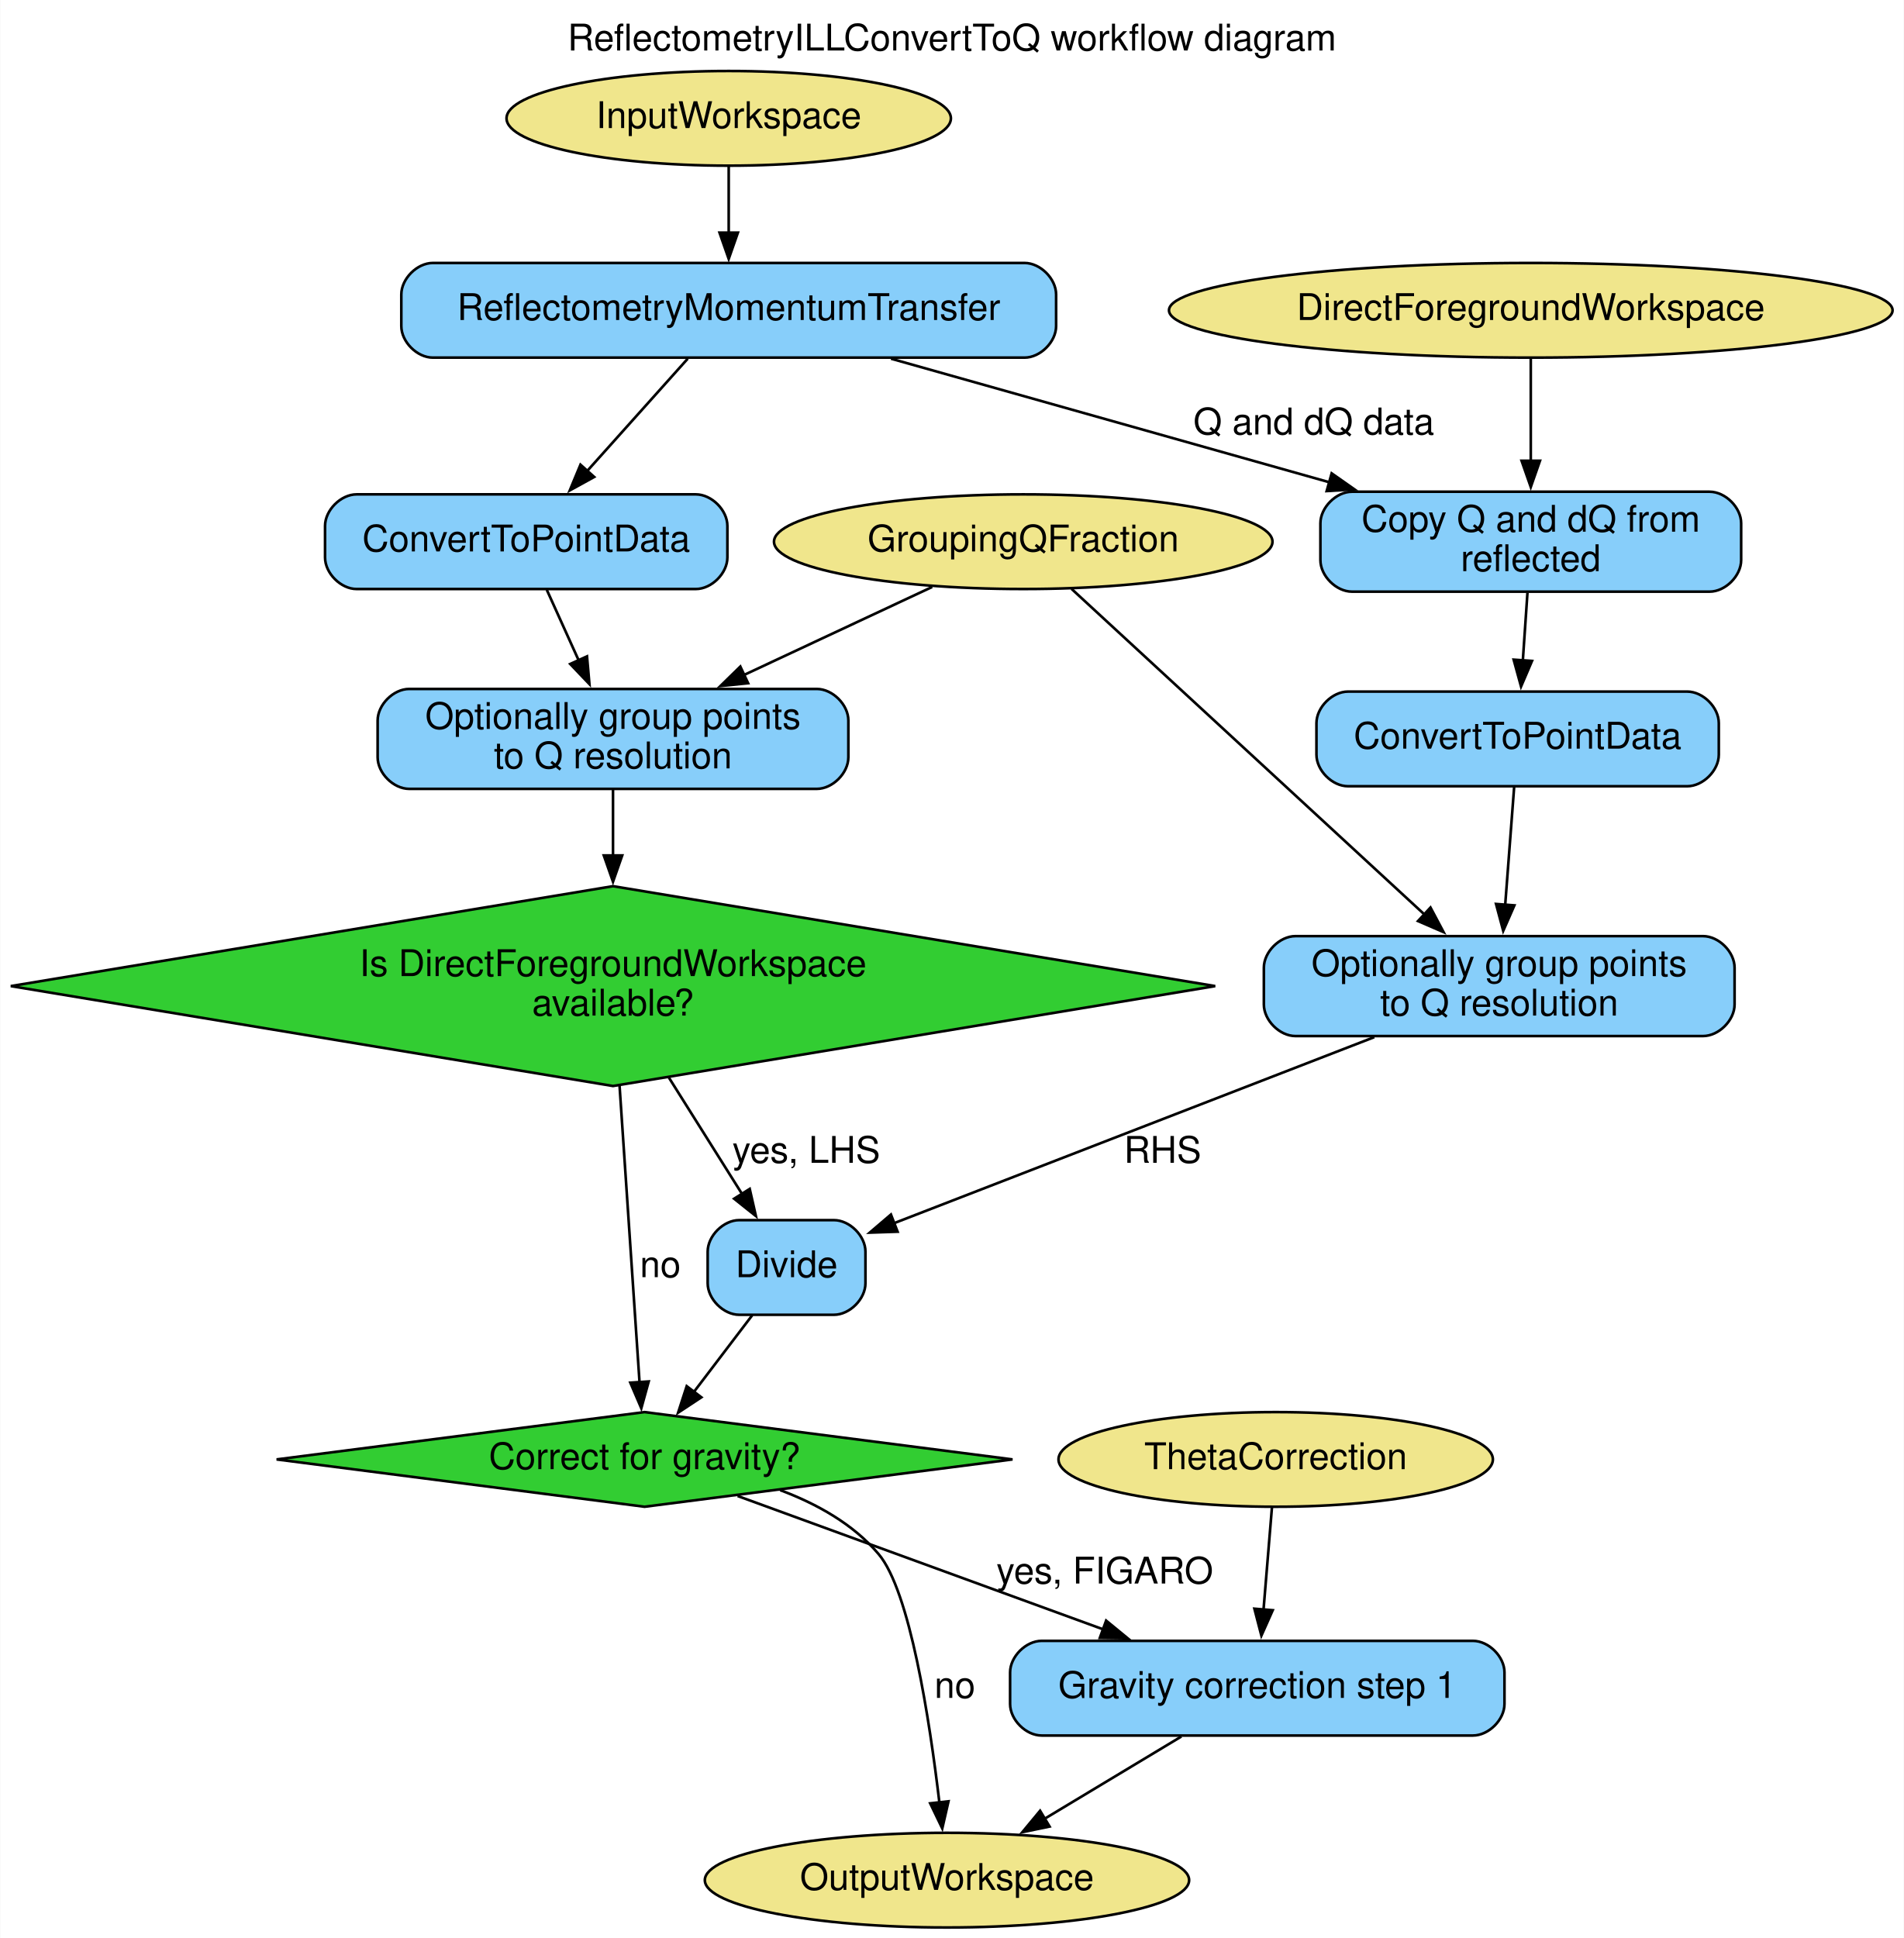
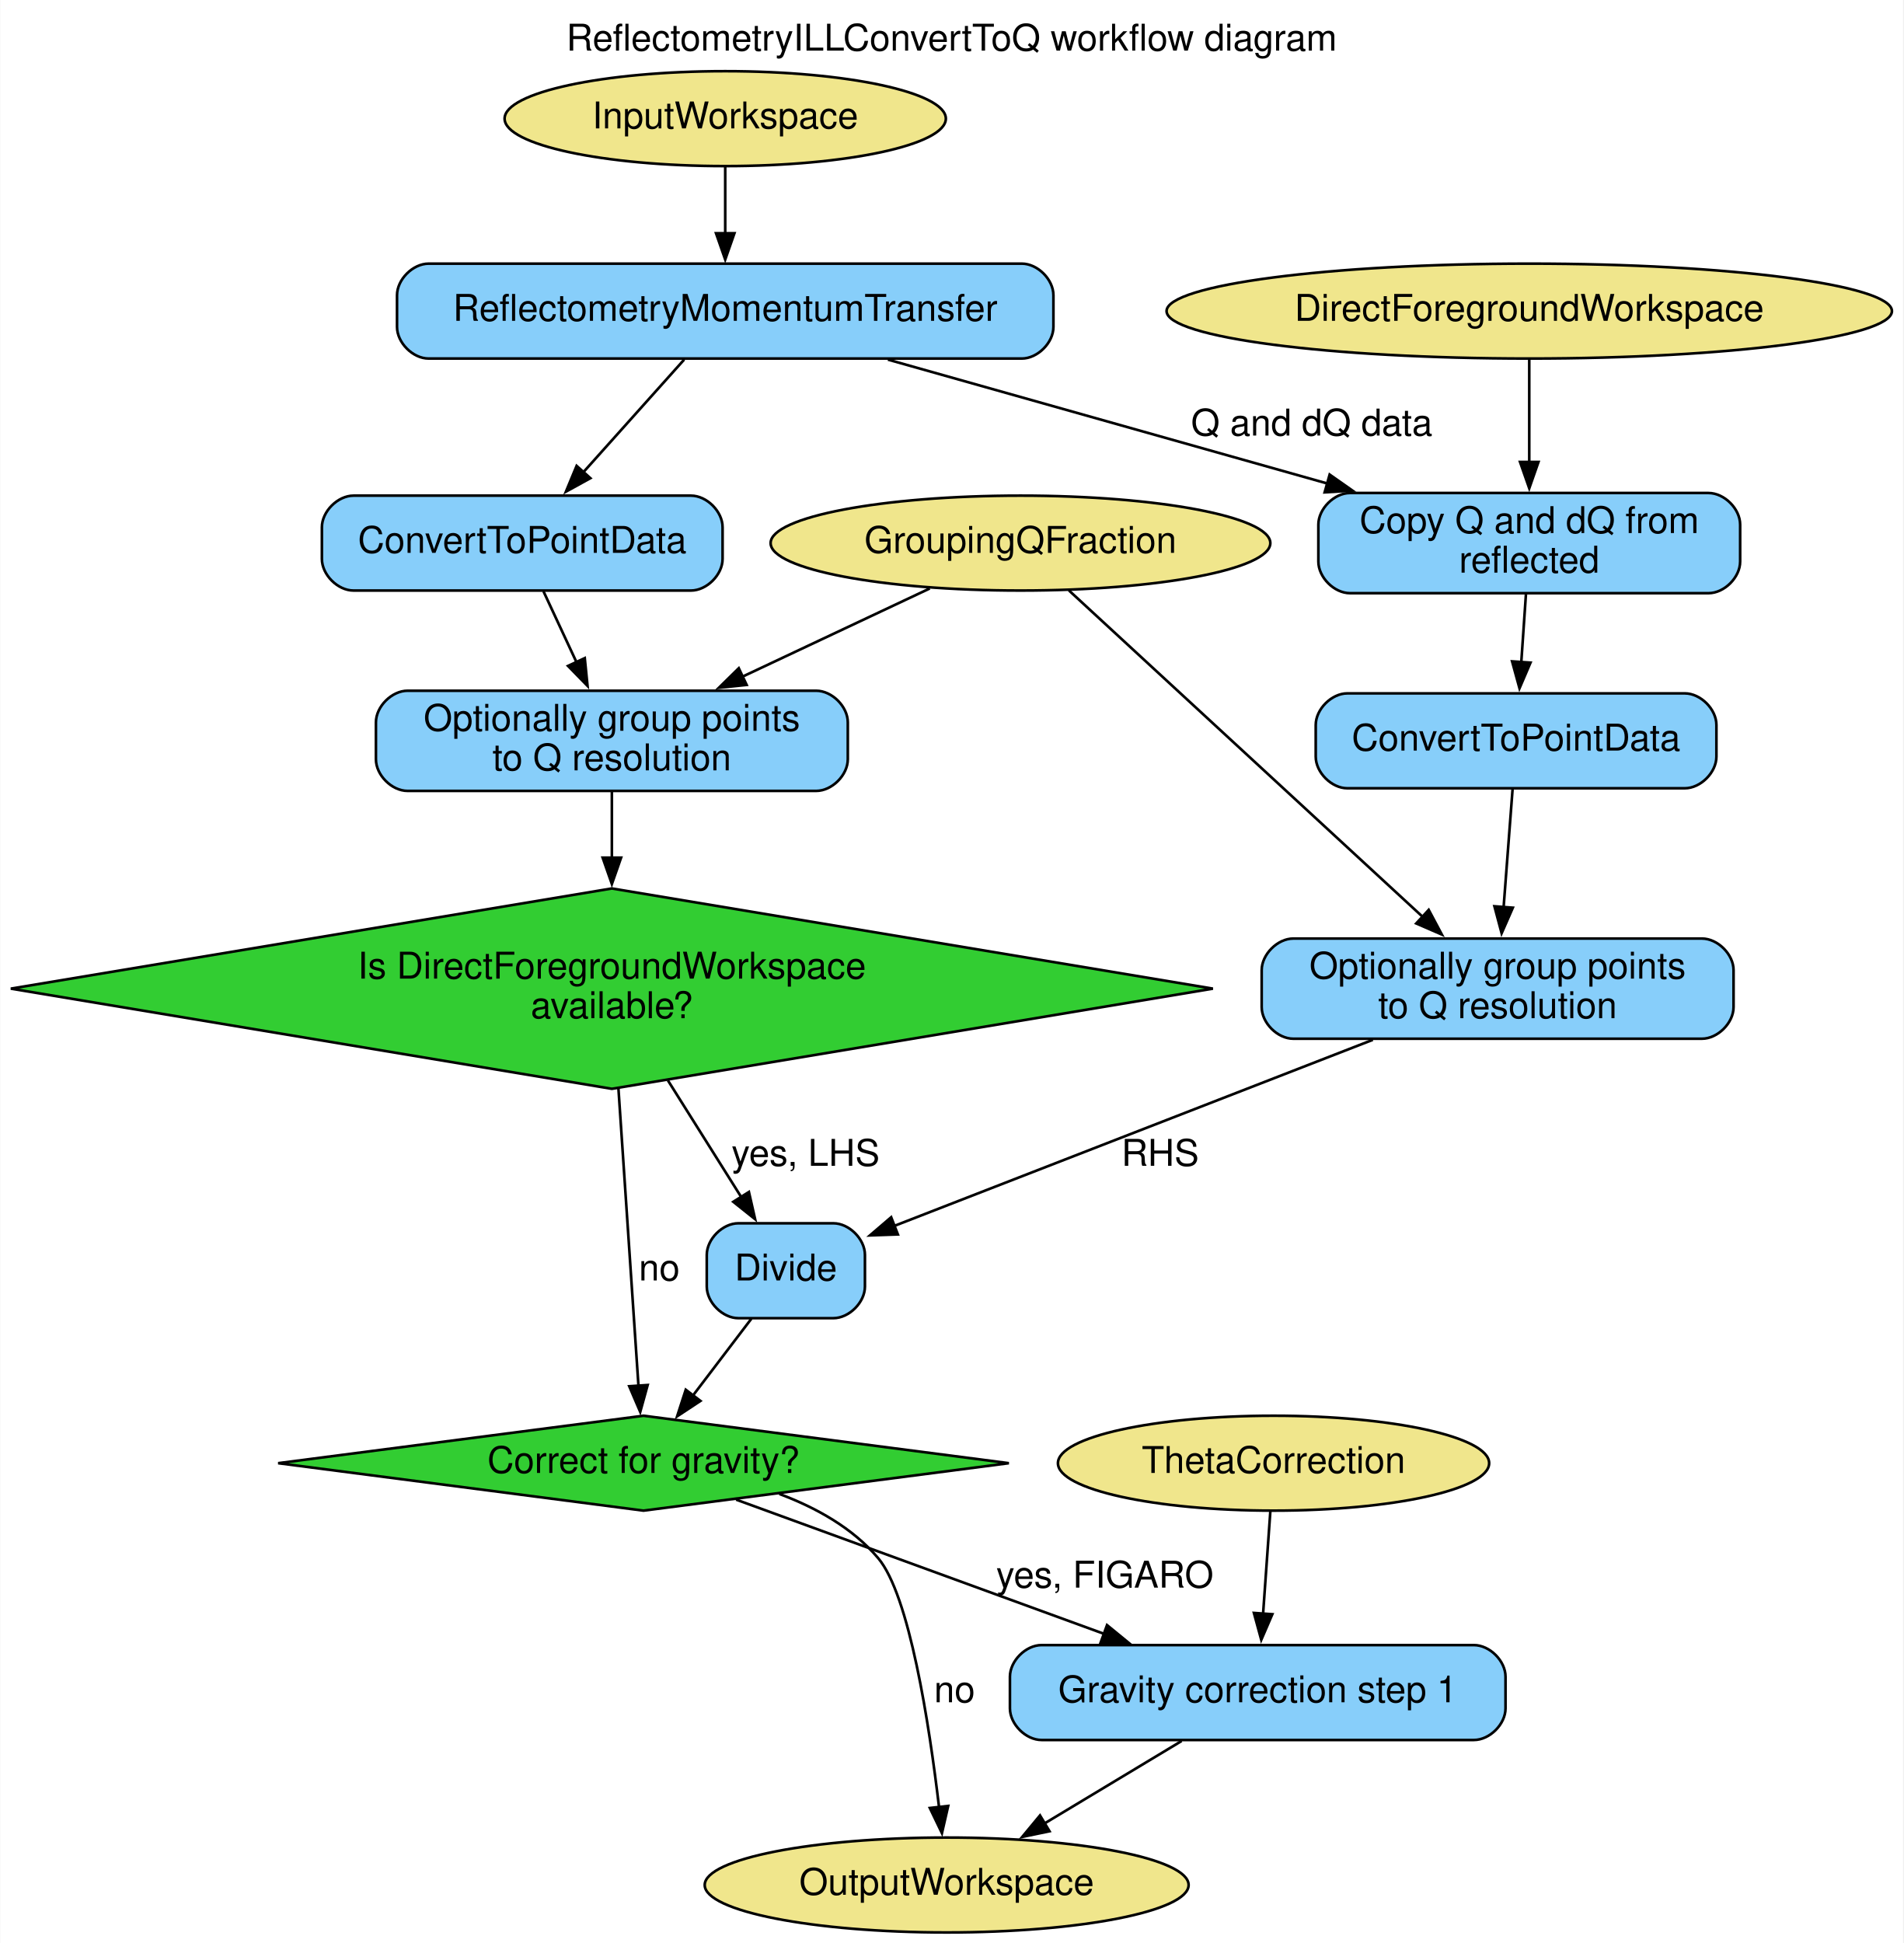
- <svg xmlns="http://www.w3.org/2000/svg" width="724pt" height="737pt" viewBox="0.00 0.00 723.79 737.00">
+ <svg xmlns="http://www.w3.org/2000/svg" width="722pt" height="737pt" viewBox="0.00 0.00 721.79 737.00">
  <g id="graph0" class="graph" transform="scale(1 1) rotate(0) translate(4 733)">
-     <polygon fill="white" stroke="none" points="-4,4 -4,-733 719.79,-733 719.79,4 -4,4" />
-     <text text-anchor="middle" x="357.89" y="-713.8" font-family="Helvetica,sans-Serif" font-size="14.00">ReflectometryILLConvertToQ workflow diagram</text>
+     <polygon fill="white" stroke="none" points="-4,4 -4,-733 717.79,-733 717.79,4 -4,4" />
+     <text text-anchor="middle" x="356.89" y="-713.8" font-family="Helvetica,sans-Serif" font-size="14.00">ReflectometryILLConvertToQ workflow diagram</text>
    <g id="node1" class="node">
-       <ellipse fill="khaki" stroke="black" cx="273" cy="-688" rx="84.49" ry="18" />
-       <text text-anchor="middle" x="273" y="-684.3" font-family="Helvetica,sans-Serif" font-size="14.00">InputWorkspace</text>
+       <ellipse fill="khaki" stroke="black" cx="271" cy="-688" rx="83.69" ry="18" />
+       <text text-anchor="middle" x="271" y="-684.3" font-family="Helvetica,sans-Serif" font-size="14.00">InputWorkspace</text>
    </g>
    <g id="node9" class="node">
-       <path fill="lightskyblue" stroke="black" d="M385.5,-633C385.5,-633 160.5,-633 160.5,-633 154.5,-633 148.5,-627 148.5,-621 148.5,-621 148.5,-609 148.5,-609 148.5,-603 154.5,-597 160.5,-597 160.5,-597 385.5,-597 385.5,-597 391.5,-597 397.5,-603 397.5,-609 397.5,-609 397.5,-621 397.5,-621 397.5,-627 391.5,-633 385.5,-633" />
-       <text text-anchor="middle" x="273" y="-611.3" font-family="Helvetica,sans-Serif" font-size="14.00">ReflectometryMomentumTransfer</text>
+       <path fill="lightskyblue" stroke="black" d="M383.5,-633C383.5,-633 158.5,-633 158.5,-633 152.5,-633 146.5,-627 146.5,-621 146.5,-621 146.5,-609 146.5,-609 146.5,-603 152.5,-597 158.5,-597 158.5,-597 383.5,-597 383.5,-597 389.5,-597 395.5,-603 395.5,-609 395.5,-609 395.5,-621 395.5,-621 395.5,-627 389.5,-633 383.5,-633" />
+       <text text-anchor="middle" x="271" y="-611.3" font-family="Helvetica,sans-Serif" font-size="14.00">ReflectometryMomentumTransfer</text>
    </g>
    <g id="edge1" class="edge">
-       <path fill="none" stroke="black" d="M273,-669.81C273,-662.23 273,-653.1 273,-644.54" />
-       <polygon fill="black" stroke="black" points="276.5,-644.54 273,-634.54 269.5,-644.54 276.5,-644.54" />
+       <path fill="none" stroke="black" d="M271,-669.81C271,-662.23 271,-653.1 271,-644.54" />
+       <polygon fill="black" stroke="black" points="274.5,-644.54 271,-634.54 267.5,-644.54 274.5,-644.54" />
    </g>
    <g id="node2" class="node">
-       <ellipse fill="khaki" stroke="black" cx="356" cy="-18" rx="92.08" ry="18" />
-       <text text-anchor="middle" x="356" y="-14.3" font-family="Helvetica,sans-Serif" font-size="14.00">OutputWorkspace</text>
+       <ellipse fill="khaki" stroke="black" cx="355" cy="-18" rx="91.78" ry="18" />
+       <text text-anchor="middle" x="355" y="-14.3" font-family="Helvetica,sans-Serif" font-size="14.00">OutputWorkspace</text>
    </g>
    <g id="node3" class="node">
-       <ellipse fill="khaki" stroke="black" cx="578" cy="-615" rx="137.58" ry="18" />
-       <text text-anchor="middle" x="578" y="-611.3" font-family="Helvetica,sans-Serif" font-size="14.00">DirectForegroundWorkspace</text>
+       <ellipse fill="khaki" stroke="black" cx="576" cy="-615" rx="137.58" ry="18" />
+       <text text-anchor="middle" x="576" y="-611.3" font-family="Helvetica,sans-Serif" font-size="14.00">DirectForegroundWorkspace</text>
    </g>
    <g id="node6" class="node">
-       <path fill="lightskyblue" stroke="black" d="M646,-546C646,-546 510,-546 510,-546 504,-546 498,-540 498,-534 498,-534 498,-520 498,-520 498,-514 504,-508 510,-508 510,-508 646,-508 646,-508 652,-508 658,-514 658,-520 658,-520 658,-534 658,-534 658,-540 652,-546 646,-546" />
-       <text text-anchor="middle" x="578" y="-530.8" font-family="Helvetica,sans-Serif" font-size="14.00">Copy Q and dQ from</text>
-       <text text-anchor="middle" x="578" y="-515.8" font-family="Helvetica,sans-Serif" font-size="14.00">reflected</text>
+       <path fill="lightskyblue" stroke="black" d="M644,-546C644,-546 508,-546 508,-546 502,-546 496,-540 496,-534 496,-534 496,-520 496,-520 496,-514 502,-508 508,-508 508,-508 644,-508 644,-508 650,-508 656,-514 656,-520 656,-520 656,-534 656,-534 656,-540 650,-546 644,-546" />
+       <text text-anchor="middle" x="576" y="-530.8" font-family="Helvetica,sans-Serif" font-size="14.00">Copy Q and dQ from</text>
+       <text text-anchor="middle" x="576" y="-515.8" font-family="Helvetica,sans-Serif" font-size="14.00">reflected</text>
    </g>
    <g id="edge12" class="edge">
-       <path fill="none" stroke="black" d="M578,-596.6C578,-585.4 578,-570.56 578,-557.55" />
-       <polygon fill="black" stroke="black" points="581.5,-557.78 578,-547.78 574.5,-557.78 581.5,-557.78" />
+       <path fill="none" stroke="black" d="M576,-596.6C576,-585.4 576,-570.56 576,-557.55" />
+       <polygon fill="black" stroke="black" points="579.5,-557.78 576,-547.78 572.5,-557.78 579.5,-557.78" />
    </g>
    <g id="node4" class="node">
-       <ellipse fill="khaki" stroke="black" cx="385" cy="-527" rx="94.78" ry="18" />
-       <text text-anchor="middle" x="385" y="-523.3" font-family="Helvetica,sans-Serif" font-size="14.00">GroupingQFraction</text>
+       <ellipse fill="khaki" stroke="black" cx="383" cy="-527" rx="94.78" ry="18" />
+       <text text-anchor="middle" x="383" y="-523.3" font-family="Helvetica,sans-Serif" font-size="14.00">GroupingQFraction</text>
    </g>
    <g id="node8" class="node">
-       <path fill="lightskyblue" stroke="black" d="M643.5,-377C643.5,-377 488.5,-377 488.5,-377 482.5,-377 476.5,-371 476.5,-365 476.5,-365 476.5,-351 476.5,-351 476.5,-345 482.5,-339 488.5,-339 488.5,-339 643.5,-339 643.5,-339 649.5,-339 655.5,-345 655.5,-351 655.5,-351 655.5,-365 655.5,-365 655.5,-371 649.5,-377 643.5,-377" />
-       <text text-anchor="middle" x="566" y="-361.8" font-family="Helvetica,sans-Serif" font-size="14.00">Optionally group points</text>
-       <text text-anchor="middle" x="566" y="-346.8" font-family="Helvetica,sans-Serif" font-size="14.00">to Q resolution</text>
+       <path fill="lightskyblue" stroke="black" d="M641.5,-377C641.5,-377 486.5,-377 486.5,-377 480.5,-377 474.5,-371 474.5,-365 474.5,-365 474.5,-351 474.5,-351 474.5,-345 480.5,-339 486.5,-339 486.5,-339 641.5,-339 641.5,-339 647.5,-339 653.5,-345 653.5,-351 653.5,-351 653.5,-365 653.5,-365 653.5,-371 647.5,-377 641.5,-377" />
+       <text text-anchor="middle" x="564" y="-361.8" font-family="Helvetica,sans-Serif" font-size="14.00">Optionally group points</text>
+       <text text-anchor="middle" x="564" y="-346.8" font-family="Helvetica,sans-Serif" font-size="14.00">to Q resolution</text>
    </g>
    <g id="edge18" class="edge">
-       <path fill="none" stroke="black" d="M403.35,-509.07C435.1,-479.77 500.47,-419.46 537.95,-384.88" />
-       <polygon fill="black" stroke="black" points="539.86,-387.88 544.84,-378.52 535.12,-382.73 539.86,-387.88" />
+       <path fill="none" stroke="black" d="M401.35,-509.07C433.1,-479.77 498.47,-419.46 535.95,-384.88" />
+       <polygon fill="black" stroke="black" points="537.86,-387.88 542.84,-378.52 533.12,-382.73 537.86,-387.88" />
    </g>
    <g id="node11" class="node">
-       <path fill="lightskyblue" stroke="black" d="M306.5,-471C306.5,-471 151.5,-471 151.5,-471 145.5,-471 139.5,-465 139.5,-459 139.5,-459 139.5,-445 139.5,-445 139.5,-439 145.5,-433 151.5,-433 151.5,-433 306.5,-433 306.5,-433 312.5,-433 318.5,-439 318.5,-445 318.5,-445 318.5,-459 318.5,-459 318.5,-465 312.5,-471 306.5,-471" />
-       <text text-anchor="middle" x="229" y="-455.8" font-family="Helvetica,sans-Serif" font-size="14.00">Optionally group points</text>
-       <text text-anchor="middle" x="229" y="-440.8" font-family="Helvetica,sans-Serif" font-size="14.00">to Q resolution</text>
+       <path fill="lightskyblue" stroke="black" d="M305.5,-471C305.5,-471 150.5,-471 150.5,-471 144.5,-471 138.5,-465 138.5,-459 138.5,-459 138.5,-445 138.5,-445 138.5,-439 144.5,-433 150.5,-433 150.5,-433 305.5,-433 305.5,-433 311.5,-433 317.5,-439 317.5,-445 317.5,-445 317.5,-459 317.5,-459 317.5,-465 311.5,-471 305.5,-471" />
+       <text text-anchor="middle" x="228" y="-455.8" font-family="Helvetica,sans-Serif" font-size="14.00">Optionally group points</text>
+       <text text-anchor="middle" x="228" y="-440.8" font-family="Helvetica,sans-Serif" font-size="14.00">to Q resolution</text>
    </g>
    <g id="edge17" class="edge">
-       <path fill="none" stroke="black" d="M350.38,-509.8C329.36,-499.96 302.18,-487.25 278.87,-476.34" />
-       <polygon fill="black" stroke="black" points="280.38,-473.18 269.84,-472.11 277.42,-479.52 280.38,-473.18" />
+       <path fill="none" stroke="black" d="M348.6,-509.8C327.72,-499.96 300.71,-487.25 277.55,-476.34" />
+       <polygon fill="black" stroke="black" points="279.13,-473.21 268.59,-472.12 276.14,-479.54 279.13,-473.21" />
    </g>
    <g id="node5" class="node">
-       <ellipse fill="khaki" stroke="black" cx="481" cy="-178" rx="82.59" ry="18" />
-       <text text-anchor="middle" x="481" y="-174.3" font-family="Helvetica,sans-Serif" font-size="14.00">ThetaCorrection</text>
+       <ellipse fill="khaki" stroke="black" cx="479" cy="-178" rx="81.79" ry="18" />
+       <text text-anchor="middle" x="479" y="-174.3" font-family="Helvetica,sans-Serif" font-size="14.00">ThetaCorrection</text>
    </g>
    <g id="node12" class="node">
-       <path fill="lightskyblue" stroke="black" d="M556,-109C556,-109 392,-109 392,-109 386,-109 380,-103 380,-97 380,-97 380,-85 380,-85 380,-79 386,-73 392,-73 392,-73 556,-73 556,-73 562,-73 568,-79 568,-85 568,-85 568,-97 568,-97 568,-103 562,-109 556,-109" />
-       <text text-anchor="middle" x="474" y="-87.3" font-family="Helvetica,sans-Serif" font-size="14.00">Gravity correction step 1</text>
+       <path fill="lightskyblue" stroke="black" d="M555,-109C555,-109 391,-109 391,-109 385,-109 379,-103 379,-97 379,-97 379,-85 379,-85 379,-79 385,-73 391,-73 391,-73 555,-73 555,-73 561,-73 567,-79 567,-85 567,-85 567,-97 567,-97 567,-103 561,-109 555,-109" />
+       <text text-anchor="middle" x="473" y="-87.3" font-family="Helvetica,sans-Serif" font-size="14.00">Gravity correction step 1</text>
    </g>
    <g id="edge9" class="edge">
-       <path fill="none" stroke="black" d="M479.58,-159.8C478.66,-148.58 477.43,-133.67 476.36,-120.69" />
-       <polygon fill="black" stroke="black" points="479.87,-120.65 475.56,-110.98 472.9,-121.23 479.87,-120.65" />
+       <path fill="none" stroke="black" d="M477.79,-159.8C476.99,-148.58 475.94,-133.67 475.02,-120.69" />
+       <polygon fill="black" stroke="black" points="478.54,-120.71 474.34,-110.98 471.55,-121.2 478.54,-120.71" />
    </g>
    <g id="node7" class="node">
-       <path fill="lightskyblue" stroke="black" d="M637.5,-470C637.5,-470 508.5,-470 508.5,-470 502.5,-470 496.5,-464 496.5,-458 496.5,-458 496.5,-446 496.5,-446 496.5,-440 502.5,-434 508.5,-434 508.5,-434 637.5,-434 637.5,-434 643.5,-434 649.5,-440 649.5,-446 649.5,-446 649.5,-458 649.5,-458 649.5,-464 643.5,-470 637.5,-470" />
-       <text text-anchor="middle" x="573" y="-448.3" font-family="Helvetica,sans-Serif" font-size="14.00">ConvertToPointData</text>
+       <path fill="lightskyblue" stroke="black" d="M635,-470C635,-470 507,-470 507,-470 501,-470 495,-464 495,-458 495,-458 495,-446 495,-446 495,-440 501,-434 507,-434 507,-434 635,-434 635,-434 641,-434 647,-440 647,-446 647,-446 647,-458 647,-458 647,-464 641,-470 635,-470" />
+       <text text-anchor="middle" x="571" y="-448.3" font-family="Helvetica,sans-Serif" font-size="14.00">ConvertToPointData</text>
    </g>
    <g id="edge14" class="edge">
-       <path fill="none" stroke="black" d="M576.74,-507.58C576.2,-499.74 575.56,-490.41 574.97,-481.7" />
-       <polygon fill="black" stroke="black" points="578.47,-481.66 574.3,-471.92 571.49,-482.14 578.47,-481.66" />
+       <path fill="none" stroke="black" d="M574.74,-507.58C574.2,-499.74 573.56,-490.41 572.97,-481.7" />
+       <polygon fill="black" stroke="black" points="576.47,-481.66 572.3,-471.92 569.49,-482.14 576.47,-481.66" />
    </g>
    <g id="edge15" class="edge">
-       <path fill="none" stroke="black" d="M571.68,-433.7C570.72,-421.05 569.39,-403.57 568.26,-388.71" />
-       <polygon fill="black" stroke="black" points="571.77,-388.7 567.52,-379 564.79,-389.24 571.77,-388.7" />
+       <path fill="none" stroke="black" d="M569.68,-433.7C568.72,-421.05 567.39,-403.57 566.26,-388.71" />
+       <polygon fill="black" stroke="black" points="569.77,-388.7 565.52,-379 562.79,-389.24 569.77,-388.7" />
    </g>
    <g id="node13" class="node">
-       <path fill="lightskyblue" stroke="black" d="M313,-269C313,-269 277,-269 277,-269 271,-269 265,-263 265,-257 265,-257 265,-245 265,-245 265,-239 271,-233 277,-233 277,-233 313,-233 313,-233 319,-233 325,-239 325,-245 325,-245 325,-257 325,-257 325,-263 319,-269 313,-269" />
-       <text text-anchor="middle" x="295" y="-247.3" font-family="Helvetica,sans-Serif" font-size="14.00">Divide</text>
+       <path fill="lightskyblue" stroke="black" d="M312,-269C312,-269 276,-269 276,-269 270,-269 264,-263 264,-257 264,-257 264,-245 264,-245 264,-239 270,-233 276,-233 276,-233 312,-233 312,-233 318,-233 324,-239 324,-245 324,-245 324,-257 324,-257 324,-263 318,-269 312,-269" />
+       <text text-anchor="middle" x="294" y="-247.3" font-family="Helvetica,sans-Serif" font-size="14.00">Divide</text>
    </g>
    <g id="edge16" class="edge">
-       <path fill="none" stroke="black" d="M518.49,-338.59C466.69,-318.52 384.68,-286.75 335.73,-267.78" />
-       <polygon fill="black" stroke="black" points="337.22,-264.6 326.63,-264.25 334.69,-271.13 337.22,-264.6" />
-       <text text-anchor="middle" x="438" y="-290.8" font-family="Helvetica,sans-Serif" font-size="14.00">RHS</text>
+       <path fill="none" stroke="black" d="M516.66,-338.59C465.2,-318.58 383.8,-286.92 334.98,-267.94" />
+       <polygon fill="black" stroke="black" points="336.49,-264.77 325.9,-264.4 333.95,-271.29 336.49,-264.77" />
+       <text text-anchor="middle" x="436" y="-290.8" font-family="Helvetica,sans-Serif" font-size="14.00">RHS</text>
    </g>
    <g id="edge13" class="edge">
-       <path fill="none" stroke="black" d="M334.72,-596.6C382.8,-583.04 449.82,-564.14 501.34,-549.62" />
-       <polygon fill="black" stroke="black" points="502.28,-552.99 510.96,-546.9 500.38,-546.25 502.28,-552.99" />
-       <text text-anchor="middle" x="495.5" y="-567.8" font-family="Helvetica,sans-Serif" font-size="14.00">Q and dQ data</text>
+       <path fill="none" stroke="black" d="M332.72,-596.6C380.8,-583.04 447.82,-564.14 499.34,-549.62" />
+       <polygon fill="black" stroke="black" points="500.28,-552.99 508.96,-546.9 498.38,-546.25 500.28,-552.99" />
+       <text text-anchor="middle" x="493.5" y="-567.8" font-family="Helvetica,sans-Serif" font-size="14.00">Q and dQ data</text>
    </g>
    <g id="node10" class="node">
-       <path fill="lightskyblue" stroke="black" d="M260.5,-545C260.5,-545 131.5,-545 131.5,-545 125.5,-545 119.5,-539 119.5,-533 119.5,-533 119.5,-521 119.5,-521 119.5,-515 125.5,-509 131.5,-509 131.5,-509 260.5,-509 260.5,-509 266.5,-509 272.5,-515 272.5,-521 272.5,-521 272.5,-533 272.5,-533 272.5,-539 266.5,-545 260.5,-545" />
-       <text text-anchor="middle" x="196" y="-523.3" font-family="Helvetica,sans-Serif" font-size="14.00">ConvertToPointData</text>
+       <path fill="lightskyblue" stroke="black" d="M258,-545C258,-545 130,-545 130,-545 124,-545 118,-539 118,-533 118,-533 118,-521 118,-521 118,-515 124,-509 130,-509 130,-509 258,-509 258,-509 264,-509 270,-515 270,-521 270,-521 270,-533 270,-533 270,-539 264,-545 258,-545" />
+       <text text-anchor="middle" x="194" y="-523.3" font-family="Helvetica,sans-Serif" font-size="14.00">ConvertToPointData</text>
    </g>
    <g id="edge2" class="edge">
-       <path fill="none" stroke="black" d="M257.42,-596.6C246.35,-584.24 231.32,-567.45 218.9,-553.57" />
-       <polygon fill="black" stroke="black" points="221.85,-551.62 212.57,-546.51 216.63,-556.29 221.85,-551.62" />
+       <path fill="none" stroke="black" d="M255.42,-596.6C244.35,-584.24 229.32,-567.45 216.9,-553.57" />
+       <polygon fill="black" stroke="black" points="219.85,-551.62 210.57,-546.51 214.63,-556.29 219.85,-551.62" />
    </g>
    <g id="edge3" class="edge">
-       <path fill="none" stroke="black" d="M203.82,-508.7C207.46,-500.64 211.9,-490.83 216.02,-481.71" />
-       <polygon fill="black" stroke="black" points="219.11,-483.39 220.04,-472.83 212.73,-480.5 219.11,-483.39" />
+       <path fill="none" stroke="black" d="M202.06,-508.7C205.81,-500.64 210.38,-490.83 214.63,-481.71" />
+       <polygon fill="black" stroke="black" points="217.72,-483.37 218.77,-472.82 211.37,-480.41 217.72,-483.37" />
    </g>
    <g id="node14" class="node">
-       <polygon fill="limegreen" stroke="black" points="229,-396 0,-358 229,-320 458,-358 229,-396" />
-       <text text-anchor="middle" x="229" y="-361.8" font-family="Helvetica,sans-Serif" font-size="14.00">Is DirectForegroundWorkspace</text>
-       <text text-anchor="middle" x="229" y="-346.8" font-family="Helvetica,sans-Serif" font-size="14.00">available?</text>
+       <polygon fill="limegreen" stroke="black" points="228,-396 0,-358 228,-320 456,-358 228,-396" />
+       <text text-anchor="middle" x="228" y="-361.8" font-family="Helvetica,sans-Serif" font-size="14.00">Is DirectForegroundWorkspace</text>
+       <text text-anchor="middle" x="228" y="-346.8" font-family="Helvetica,sans-Serif" font-size="14.00">available?</text>
    </g>
    <g id="edge4" class="edge">
-       <path fill="none" stroke="black" d="M229,-432.82C229,-425.46 229,-416.57 229,-407.55" />
-       <polygon fill="black" stroke="black" points="232.5,-407.68 229,-397.68 225.5,-407.68 232.5,-407.68" />
+       <path fill="none" stroke="black" d="M228,-432.82C228,-425.46 228,-416.57 228,-407.55" />
+       <polygon fill="black" stroke="black" points="231.5,-407.68 228,-397.68 224.5,-407.68 231.5,-407.68" />
    </g>
    <g id="edge10" class="edge">
-       <path fill="none" stroke="black" d="M445.13,-72.63C429.39,-63.16 409.74,-51.33 392.89,-41.2" />
-       <polygon fill="black" stroke="black" points="395.02,-38.39 384.65,-36.24 391.41,-44.39 395.02,-38.39" />
+       <path fill="none" stroke="black" d="M444.13,-72.63C428.39,-63.16 408.74,-51.33 391.89,-41.2" />
+       <polygon fill="black" stroke="black" points="394.02,-38.39 383.65,-36.24 390.41,-44.39 394.02,-38.39" />
    </g>
    <g id="node15" class="node">
-       <polygon fill="limegreen" stroke="black" points="241,-196 101.08,-178 241,-160 380.92,-178 241,-196" />
-       <text text-anchor="middle" x="241" y="-174.3" font-family="Helvetica,sans-Serif" font-size="14.00">Correct for gravity?</text>
+       <polygon fill="limegreen" stroke="black" points="240,-196 101.41,-178 240,-160 378.59,-178 240,-196" />
+       <text text-anchor="middle" x="240" y="-174.3" font-family="Helvetica,sans-Serif" font-size="14.00">Correct for gravity?</text>
    </g>
    <g id="edge7" class="edge">
-       <path fill="none" stroke="black" d="M281.93,-232.81C275.28,-224.07 267.08,-213.29 259.77,-203.68" />
-       <polygon fill="black" stroke="black" points="262.6,-201.62 253.76,-195.78 257.03,-205.86 262.6,-201.62" />
+       <path fill="none" stroke="black" d="M280.93,-232.81C274.28,-224.07 266.08,-213.29 258.77,-203.68" />
+       <polygon fill="black" stroke="black" points="261.6,-201.62 252.76,-195.78 256.03,-205.86 261.6,-201.62" />
    </g>
    <g id="edge6" class="edge">
-       <path fill="none" stroke="black" d="M250.25,-323.2C259.25,-308.87 269.61,-292.4 278.09,-278.91" />
-       <polygon fill="black" stroke="black" points="280.99,-280.87 283.34,-270.54 275.06,-277.15 280.99,-280.87" />
-       <text text-anchor="middle" x="302.5" y="-290.8" font-family="Helvetica,sans-Serif" font-size="14.00">yes, LHS</text>
+       <path fill="none" stroke="black" d="M249.25,-323.2C258.25,-308.87 268.61,-292.4 277.09,-278.91" />
+       <polygon fill="black" stroke="black" points="279.99,-280.87 282.34,-270.54 274.06,-277.15 279.99,-280.87" />
+       <text text-anchor="middle" x="301.5" y="-290.8" font-family="Helvetica,sans-Serif" font-size="14.00">yes, LHS</text>
    </g>
    <g id="edge5" class="edge">
-       <path fill="none" stroke="black" d="M231.49,-320.12C233.75,-286.5 237.05,-237.55 239.11,-207.03" />
-       <polygon fill="black" stroke="black" points="242.58,-207.65 239.76,-197.44 235.59,-207.18 242.58,-207.65" />
-       <text text-anchor="middle" x="247" y="-247.3" font-family="Helvetica,sans-Serif" font-size="14.00">no</text>
+       <path fill="none" stroke="black" d="M230.49,-320.12C232.75,-286.5 236.05,-237.55 238.11,-207.03" />
+       <polygon fill="black" stroke="black" points="241.58,-207.65 238.76,-197.44 234.59,-207.18 241.58,-207.65" />
+       <text text-anchor="middle" x="246" y="-247.3" font-family="Helvetica,sans-Serif" font-size="14.00">no</text>
    </g>
    <g id="edge11" class="edge">
-       <path fill="none" stroke="black" d="M292.56,-166.33C306.48,-161.12 320.35,-153.41 330,-142 341.88,-127.96 349.38,-79.13 353.13,-47.38" />
-       <polygon fill="black" stroke="black" points="356.58,-47.99 354.21,-37.66 349.62,-47.21 356.58,-47.99" />
-       <text text-anchor="middle" x="359" y="-87.3" font-family="Helvetica,sans-Serif" font-size="14.00">no</text>
+       <path fill="none" stroke="black" d="M291.56,-166.33C305.48,-161.12 319.35,-153.41 329,-142 340.88,-127.96 348.38,-79.13 352.13,-47.38" />
+       <polygon fill="black" stroke="black" points="355.58,-47.99 353.21,-37.66 348.62,-47.21 355.58,-47.99" />
+       <text text-anchor="middle" x="358" y="-87.3" font-family="Helvetica,sans-Serif" font-size="14.00">no</text>
    </g>
    <g id="edge8" class="edge">
-       <path fill="none" stroke="black" d="M276.39,-164.09C313.24,-150.65 371.59,-129.36 415.34,-113.4" />
-       <polygon fill="black" stroke="black" points="416.52,-116.7 424.71,-109.98 414.12,-110.12 416.52,-116.7" />
-       <text text-anchor="middle" x="416" y="-130.8" font-family="Helvetica,sans-Serif" font-size="14.00">yes, FIGARO</text>
+       <path fill="none" stroke="black" d="M275.13,-164.18C312.13,-150.69 370.99,-129.21 414.91,-113.19" />
+       <polygon fill="black" stroke="black" points="415.83,-116.58 424.03,-109.87 413.43,-110 415.83,-116.58" />
+       <text text-anchor="middle" x="415" y="-130.8" font-family="Helvetica,sans-Serif" font-size="14.00">yes, FIGARO</text>
    </g>
  </g>
</svg>
